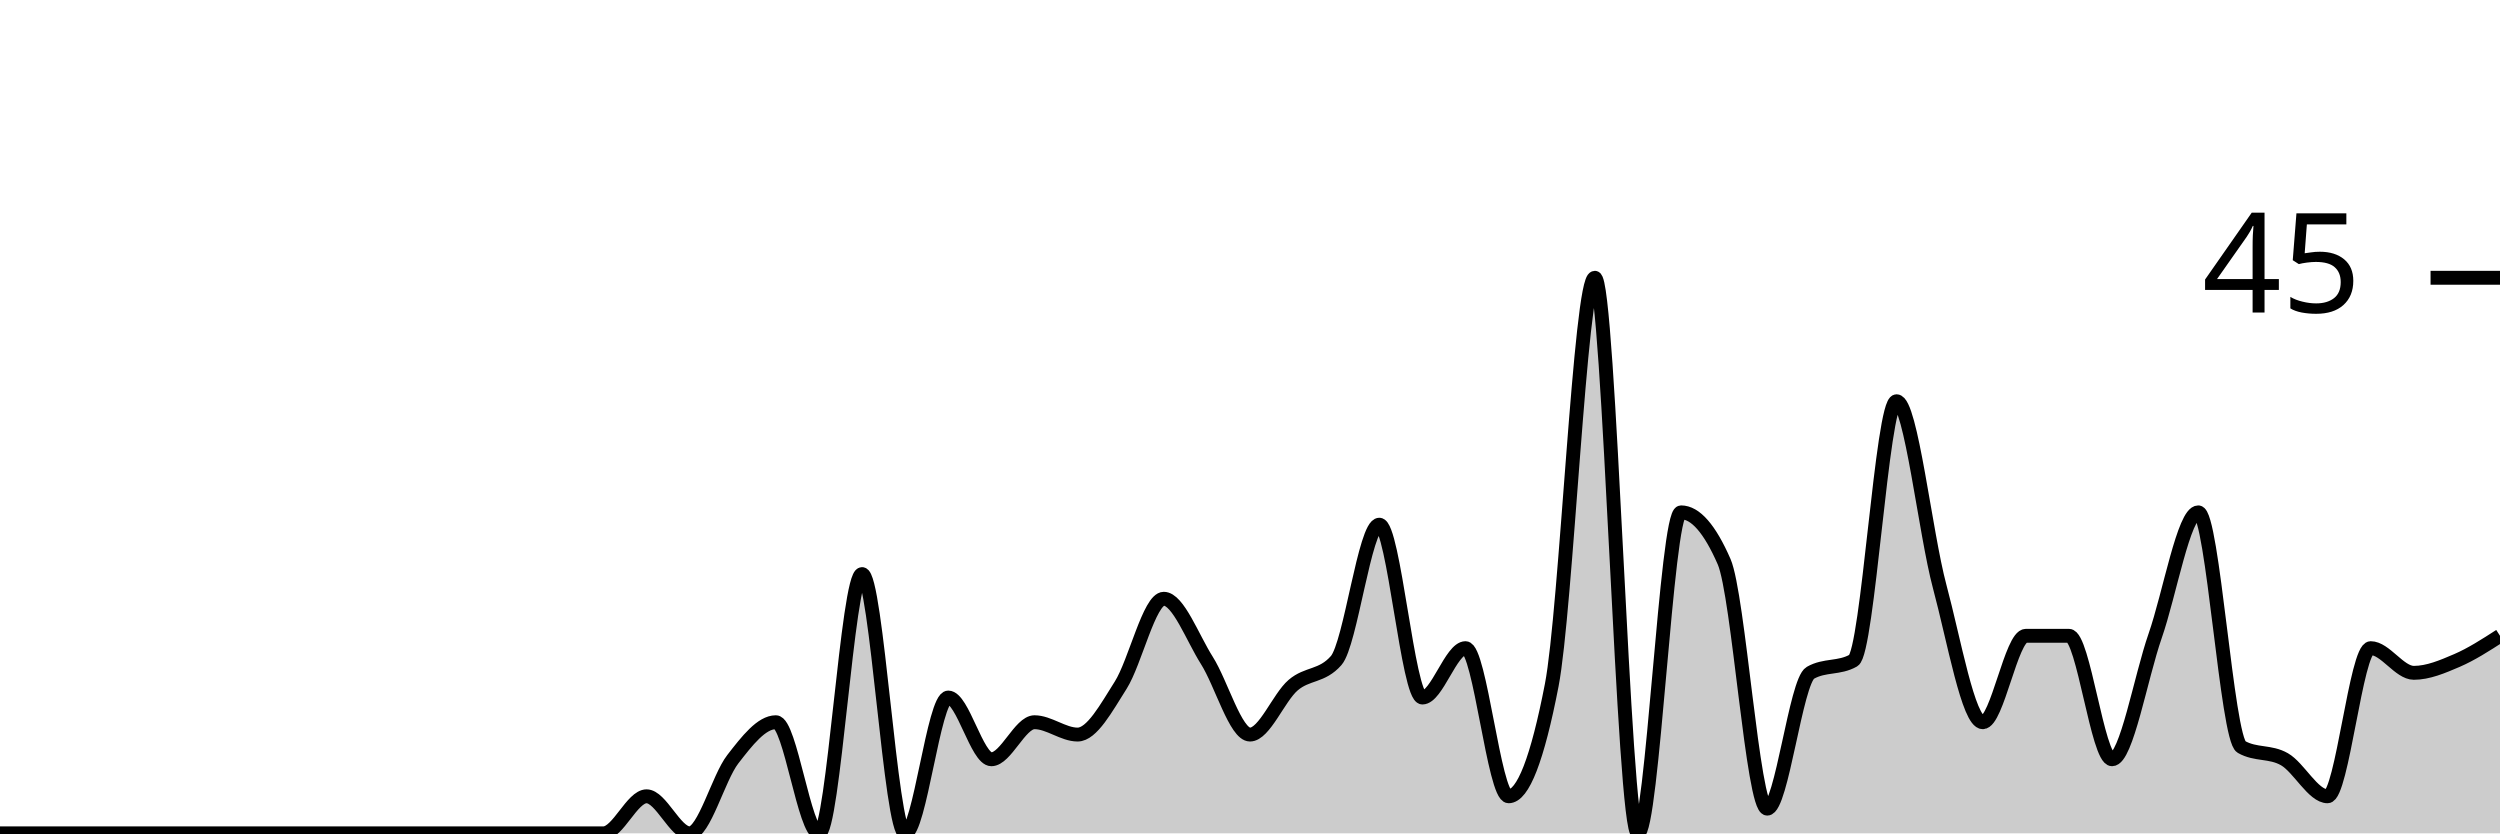
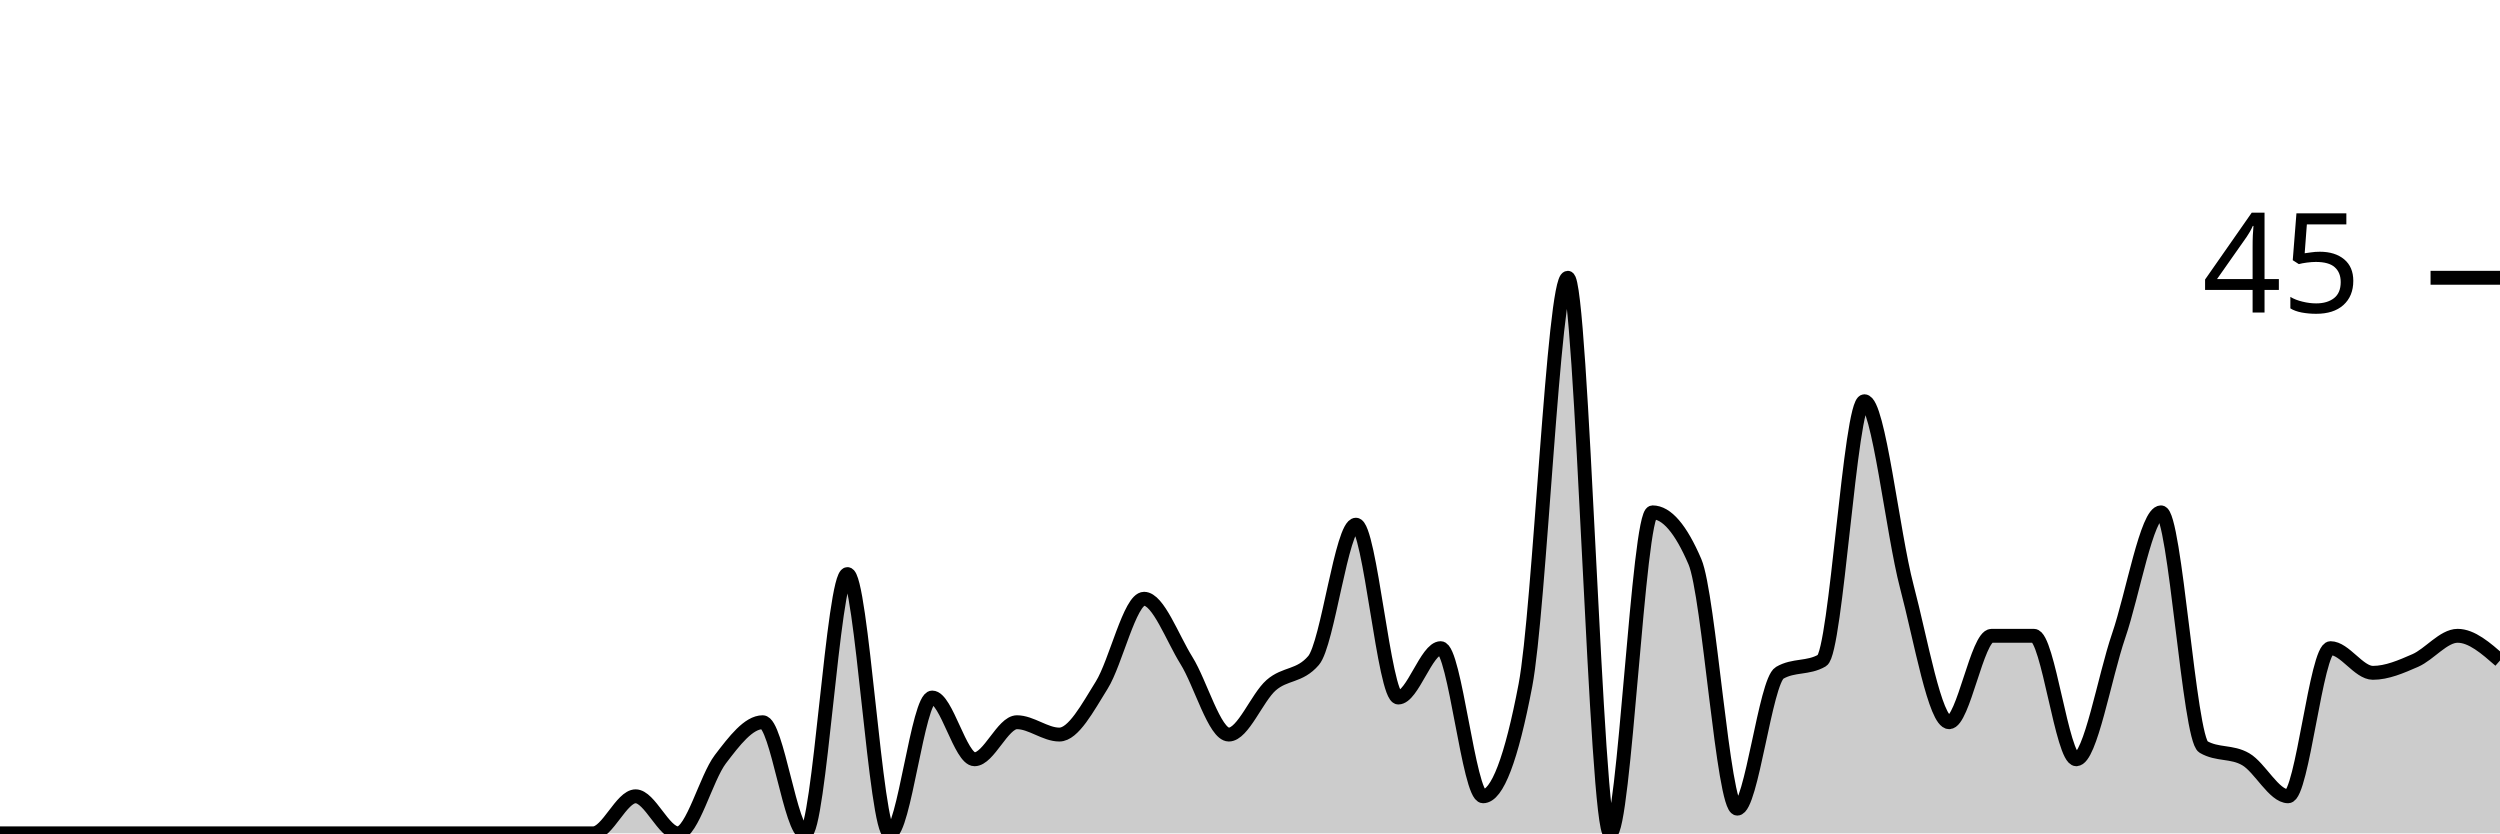
<svg xmlns="http://www.w3.org/2000/svg" viewBox="0 0 180 60">
  <g transform="translate(0,20)">
-     <path class="area" fill="rgba(0, 0, 0, 0.2)" d="M0,40C1.034,40,2.069,40,3.103,40C4.138,40,5.172,40,6.207,40C7.241,40,8.276,40,9.31,40C10.345,40,11.379,40,12.414,40C13.448,40,14.483,40,15.517,40C16.552,40,17.586,40,18.621,40C19.655,40,20.69,40,21.724,40C22.759,40,23.793,40,24.828,40C25.862,40,26.897,40,27.931,40C28.966,40,30,40,31.034,40C32.069,40,33.103,40,34.138,40C35.172,40,36.207,40,37.241,40C38.276,40,39.31,40,40.345,40C41.379,40,42.414,40,43.448,40C44.483,40,45.517,37.333,46.552,37.333C47.586,37.333,48.621,40,49.655,40C50.69,40,51.724,36,52.759,34.667C53.793,33.333,54.828,32,55.862,32C56.897,32,57.931,40,58.966,40C60,40,61.034,21.333,62.069,21.333C63.103,21.333,64.138,40,65.172,40C66.207,40,67.241,30.222,68.276,30.222C69.31,30.222,70.345,34.667,71.379,34.667C72.414,34.667,73.448,32,74.483,32C75.517,32,76.552,32.889,77.586,32.889C78.621,32.889,79.655,30.963,80.69,29.333C81.724,27.704,82.759,23.111,83.793,23.111C84.828,23.111,85.862,25.926,86.897,27.556C87.931,29.185,88.966,32.889,90,32.889C91.034,32.889,92.069,30.222,93.103,29.333C94.138,28.444,95.172,28.741,96.207,27.556C97.241,26.37,98.276,17.778,99.31,17.778C100.345,17.778,101.379,30.222,102.414,30.222C103.448,30.222,104.483,26.667,105.517,26.667C106.552,26.667,107.586,37.333,108.621,37.333C109.655,37.333,110.69,34.667,111.724,29.333C112.759,24,113.793,0,114.828,0C115.862,0,116.897,40,117.931,40C118.966,40,120,16.889,121.034,16.889C122.069,16.889,123.103,18.074,124.138,20.444C125.172,22.815,126.207,38.222,127.241,38.222C128.276,38.222,129.31,29.037,130.345,28.444C131.379,27.852,132.414,28.148,133.448,27.556C134.483,26.963,135.517,8.889,136.552,8.889C137.586,8.889,138.621,18.37,139.655,22.222C140.69,26.074,141.724,32,142.759,32C143.793,32,144.828,25.778,145.862,25.778C146.897,25.778,147.931,25.778,148.966,25.778C150,25.778,151.034,34.667,152.069,34.667C153.103,34.667,154.138,28.741,155.172,25.778C156.207,22.815,157.241,16.889,158.276,16.889C159.31,16.889,160.345,33.185,161.379,33.778C162.414,34.37,163.448,34.074,164.483,34.667C165.517,35.259,166.552,37.333,167.586,37.333C168.621,37.333,169.655,26.667,170.69,26.667C171.724,26.667,172.759,28.444,173.793,28.444C174.828,28.444,175.862,28,176.897,27.556C177.931,27.111,178.966,26.444,180,25.778L180,40C178.966,40,177.931,40,176.897,40C175.862,40,174.828,40,173.793,40C172.759,40,171.724,40,170.69,40C169.655,40,168.621,40,167.586,40C166.552,40,165.517,40,164.483,40C163.448,40,162.414,40,161.379,40C160.345,40,159.31,40,158.276,40C157.241,40,156.207,40,155.172,40C154.138,40,153.103,40,152.069,40C151.034,40,150,40,148.966,40C147.931,40,146.897,40,145.862,40C144.828,40,143.793,40,142.759,40C141.724,40,140.69,40,139.655,40C138.621,40,137.586,40,136.552,40C135.517,40,134.483,40,133.448,40C132.414,40,131.379,40,130.345,40C129.31,40,128.276,40,127.241,40C126.207,40,125.172,40,124.138,40C123.103,40,122.069,40,121.034,40C120,40,118.966,40,117.931,40C116.897,40,115.862,40,114.828,40C113.793,40,112.759,40,111.724,40C110.69,40,109.655,40,108.621,40C107.586,40,106.552,40,105.517,40C104.483,40,103.448,40,102.414,40C101.379,40,100.345,40,99.31,40C98.276,40,97.241,40,96.207,40C95.172,40,94.138,40,93.103,40C92.069,40,91.034,40,90,40C88.966,40,87.931,40,86.897,40C85.862,40,84.828,40,83.793,40C82.759,40,81.724,40,80.69,40C79.655,40,78.621,40,77.586,40C76.552,40,75.517,40,74.483,40C73.448,40,72.414,40,71.379,40C70.345,40,69.31,40,68.276,40C67.241,40,66.207,40,65.172,40C64.138,40,63.103,40,62.069,40C61.034,40,60,40,58.966,40C57.931,40,56.897,40,55.862,40C54.828,40,53.793,40,52.759,40C51.724,40,50.69,40,49.655,40C48.621,40,47.586,40,46.552,40C45.517,40,44.483,40,43.448,40C42.414,40,41.379,40,40.345,40C39.31,40,38.276,40,37.241,40C36.207,40,35.172,40,34.138,40C33.103,40,32.069,40,31.034,40C30,40,28.966,40,27.931,40C26.897,40,25.862,40,24.828,40C23.793,40,22.759,40,21.724,40C20.69,40,19.655,40,18.621,40C17.586,40,16.552,40,15.517,40C14.483,40,13.448,40,12.414,40C11.379,40,10.345,40,9.31,40C8.276,40,7.241,40,6.207,40C5.172,40,4.138,40,3.103,40C2.069,40,1.034,40,0,40Z" />
-     <path class="line" stroke="black" fill="none" d="M0,40C1.034,40,2.069,40,3.103,40C4.138,40,5.172,40,6.207,40C7.241,40,8.276,40,9.31,40C10.345,40,11.379,40,12.414,40C13.448,40,14.483,40,15.517,40C16.552,40,17.586,40,18.621,40C19.655,40,20.69,40,21.724,40C22.759,40,23.793,40,24.828,40C25.862,40,26.897,40,27.931,40C28.966,40,30,40,31.034,40C32.069,40,33.103,40,34.138,40C35.172,40,36.207,40,37.241,40C38.276,40,39.31,40,40.345,40C41.379,40,42.414,40,43.448,40C44.483,40,45.517,37.333,46.552,37.333C47.586,37.333,48.621,40,49.655,40C50.69,40,51.724,36,52.759,34.667C53.793,33.333,54.828,32,55.862,32C56.897,32,57.931,40,58.966,40C60,40,61.034,21.333,62.069,21.333C63.103,21.333,64.138,40,65.172,40C66.207,40,67.241,30.222,68.276,30.222C69.31,30.222,70.345,34.667,71.379,34.667C72.414,34.667,73.448,32,74.483,32C75.517,32,76.552,32.889,77.586,32.889C78.621,32.889,79.655,30.963,80.69,29.333C81.724,27.704,82.759,23.111,83.793,23.111C84.828,23.111,85.862,25.926,86.897,27.556C87.931,29.185,88.966,32.889,90,32.889C91.034,32.889,92.069,30.222,93.103,29.333C94.138,28.444,95.172,28.741,96.207,27.556C97.241,26.37,98.276,17.778,99.31,17.778C100.345,17.778,101.379,30.222,102.414,30.222C103.448,30.222,104.483,26.667,105.517,26.667C106.552,26.667,107.586,37.333,108.621,37.333C109.655,37.333,110.69,34.667,111.724,29.333C112.759,24,113.793,0,114.828,0C115.862,0,116.897,40,117.931,40C118.966,40,120,16.889,121.034,16.889C122.069,16.889,123.103,18.074,124.138,20.444C125.172,22.815,126.207,38.222,127.241,38.222C128.276,38.222,129.31,29.037,130.345,28.444C131.379,27.852,132.414,28.148,133.448,27.556C134.483,26.963,135.517,8.889,136.552,8.889C137.586,8.889,138.621,18.37,139.655,22.222C140.69,26.074,141.724,32,142.759,32C143.793,32,144.828,25.778,145.862,25.778C146.897,25.778,147.931,25.778,148.966,25.778C150,25.778,151.034,34.667,152.069,34.667C153.103,34.667,154.138,28.741,155.172,25.778C156.207,22.815,157.241,16.889,158.276,16.889C159.31,16.889,160.345,33.185,161.379,33.778C162.414,34.37,163.448,34.074,164.483,34.667C165.517,35.259,166.552,37.333,167.586,37.333C168.621,37.333,169.655,26.667,170.69,26.667C171.724,26.667,172.759,28.444,173.793,28.444C174.828,28.444,175.862,28,176.897,27.556C177.931,27.111,178.966,26.444,180,25.778" />
+     <path class="area" fill="rgba(0, 0, 0, 0.2)" d="M0,40C1.017,40,2.034,40,3.051,40C4.068,40,5.085,40,6.102,40C7.119,40,8.136,40,9.153,40C10.169,40,11.186,40,12.203,40C13.22,40,14.237,40,15.254,40C16.271,40,17.288,40,18.305,40C19.322,40,20.339,40,21.356,40C22.373,40,23.39,40,24.407,40C25.424,40,26.441,40,27.458,40C28.475,40,29.492,40,30.508,40C31.525,40,32.542,40,33.559,40C34.576,40,35.593,40,36.61,40C37.627,40,38.644,40,39.661,40C40.678,40,41.695,40,42.712,40C43.729,40,44.746,37.333,45.763,37.333C46.78,37.333,47.797,40,48.814,40C49.831,40,50.847,36,51.864,34.667C52.881,33.333,53.898,32,54.915,32C55.932,32,56.949,40,57.966,40C58.983,40,60,21.333,61.017,21.333C62.034,21.333,63.051,40,64.068,40C65.085,40,66.102,30.222,67.119,30.222C68.136,30.222,69.153,34.667,70.169,34.667C71.186,34.667,72.203,32,73.22,32C74.237,32,75.254,32.889,76.271,32.889C77.288,32.889,78.305,30.963,79.322,29.333C80.339,27.704,81.356,23.111,82.373,23.111C83.39,23.111,84.407,25.926,85.424,27.556C86.441,29.185,87.458,32.889,88.475,32.889C89.492,32.889,90.508,30.222,91.525,29.333C92.542,28.444,93.559,28.741,94.576,27.556C95.593,26.37,96.61,17.778,97.627,17.778C98.644,17.778,99.661,30.222,100.678,30.222C101.695,30.222,102.712,26.667,103.729,26.667C104.746,26.667,105.763,37.333,106.78,37.333C107.797,37.333,108.814,34.667,109.831,29.333C110.847,24,111.864,0,112.881,0C113.898,0,114.915,40,115.932,40C116.949,40,117.966,16.889,118.983,16.889C120,16.889,121.017,18.074,122.034,20.444C123.051,22.815,124.068,38.222,125.085,38.222C126.102,38.222,127.119,29.037,128.136,28.444C129.153,27.852,130.169,28.148,131.186,27.556C132.203,26.963,133.22,8.889,134.237,8.889C135.254,8.889,136.271,18.37,137.288,22.222C138.305,26.074,139.322,32,140.339,32C141.356,32,142.373,25.778,143.39,25.778C144.407,25.778,145.424,25.778,146.441,25.778C147.458,25.778,148.475,34.667,149.492,34.667C150.508,34.667,151.525,28.741,152.542,25.778C153.559,22.815,154.576,16.889,155.593,16.889C156.61,16.889,157.627,33.185,158.644,33.778C159.661,34.37,160.678,34.074,161.695,34.667C162.712,35.259,163.729,37.333,164.746,37.333C165.763,37.333,166.78,26.667,167.797,26.667C168.814,26.667,169.831,28.444,170.847,28.444C171.864,28.444,172.881,28,173.898,27.556C174.915,27.111,175.932,25.778,176.949,25.778C177.966,25.778,178.983,26.667,180,27.556L180,40C178.983,40,177.966,40,176.949,40C175.932,40,174.915,40,173.898,40C172.881,40,171.864,40,170.847,40C169.831,40,168.814,40,167.797,40C166.78,40,165.763,40,164.746,40C163.729,40,162.712,40,161.695,40C160.678,40,159.661,40,158.644,40C157.627,40,156.61,40,155.593,40C154.576,40,153.559,40,152.542,40C151.525,40,150.508,40,149.492,40C148.475,40,147.458,40,146.441,40C145.424,40,144.407,40,143.39,40C142.373,40,141.356,40,140.339,40C139.322,40,138.305,40,137.288,40C136.271,40,135.254,40,134.237,40C133.22,40,132.203,40,131.186,40C130.169,40,129.153,40,128.136,40C127.119,40,126.102,40,125.085,40C124.068,40,123.051,40,122.034,40C121.017,40,120,40,118.983,40C117.966,40,116.949,40,115.932,40C114.915,40,113.898,40,112.881,40C111.864,40,110.847,40,109.831,40C108.814,40,107.797,40,106.78,40C105.763,40,104.746,40,103.729,40C102.712,40,101.695,40,100.678,40C99.661,40,98.644,40,97.627,40C96.61,40,95.593,40,94.576,40C93.559,40,92.542,40,91.525,40C90.508,40,89.492,40,88.475,40C87.458,40,86.441,40,85.424,40C84.407,40,83.39,40,82.373,40C81.356,40,80.339,40,79.322,40C78.305,40,77.288,40,76.271,40C75.254,40,74.237,40,73.22,40C72.203,40,71.186,40,70.169,40C69.153,40,68.136,40,67.119,40C66.102,40,65.085,40,64.068,40C63.051,40,62.034,40,61.017,40C60,40,58.983,40,57.966,40C56.949,40,55.932,40,54.915,40C53.898,40,52.881,40,51.864,40C50.847,40,49.831,40,48.814,40C47.797,40,46.78,40,45.763,40C44.746,40,43.729,40,42.712,40C41.695,40,40.678,40,39.661,40C38.644,40,37.627,40,36.61,40C35.593,40,34.576,40,33.559,40C32.542,40,31.525,40,30.508,40C29.492,40,28.475,40,27.458,40C26.441,40,25.424,40,24.407,40C23.39,40,22.373,40,21.356,40C20.339,40,19.322,40,18.305,40C17.288,40,16.271,40,15.254,40C14.237,40,13.22,40,12.203,40C11.186,40,10.169,40,9.153,40C8.136,40,7.119,40,6.102,40C5.085,40,4.068,40,3.051,40C2.034,40,1.017,40,0,40Z" />
+     <path class="line" stroke="black" fill="none" d="M0,40C1.017,40,2.034,40,3.051,40C4.068,40,5.085,40,6.102,40C7.119,40,8.136,40,9.153,40C10.169,40,11.186,40,12.203,40C13.22,40,14.237,40,15.254,40C16.271,40,17.288,40,18.305,40C19.322,40,20.339,40,21.356,40C22.373,40,23.39,40,24.407,40C25.424,40,26.441,40,27.458,40C28.475,40,29.492,40,30.508,40C31.525,40,32.542,40,33.559,40C34.576,40,35.593,40,36.61,40C37.627,40,38.644,40,39.661,40C40.678,40,41.695,40,42.712,40C43.729,40,44.746,37.333,45.763,37.333C46.78,37.333,47.797,40,48.814,40C49.831,40,50.847,36,51.864,34.667C52.881,33.333,53.898,32,54.915,32C55.932,32,56.949,40,57.966,40C58.983,40,60,21.333,61.017,21.333C62.034,21.333,63.051,40,64.068,40C65.085,40,66.102,30.222,67.119,30.222C68.136,30.222,69.153,34.667,70.169,34.667C71.186,34.667,72.203,32,73.22,32C74.237,32,75.254,32.889,76.271,32.889C77.288,32.889,78.305,30.963,79.322,29.333C80.339,27.704,81.356,23.111,82.373,23.111C83.39,23.111,84.407,25.926,85.424,27.556C86.441,29.185,87.458,32.889,88.475,32.889C89.492,32.889,90.508,30.222,91.525,29.333C92.542,28.444,93.559,28.741,94.576,27.556C95.593,26.37,96.61,17.778,97.627,17.778C98.644,17.778,99.661,30.222,100.678,30.222C101.695,30.222,102.712,26.667,103.729,26.667C104.746,26.667,105.763,37.333,106.78,37.333C107.797,37.333,108.814,34.667,109.831,29.333C110.847,24,111.864,0,112.881,0C113.898,0,114.915,40,115.932,40C116.949,40,117.966,16.889,118.983,16.889C120,16.889,121.017,18.074,122.034,20.444C123.051,22.815,124.068,38.222,125.085,38.222C126.102,38.222,127.119,29.037,128.136,28.444C129.153,27.852,130.169,28.148,131.186,27.556C132.203,26.963,133.22,8.889,134.237,8.889C135.254,8.889,136.271,18.37,137.288,22.222C138.305,26.074,139.322,32,140.339,32C141.356,32,142.373,25.778,143.39,25.778C144.407,25.778,145.424,25.778,146.441,25.778C147.458,25.778,148.475,34.667,149.492,34.667C150.508,34.667,151.525,28.741,152.542,25.778C153.559,22.815,154.576,16.889,155.593,16.889C156.61,16.889,157.627,33.185,158.644,33.778C159.661,34.37,160.678,34.074,161.695,34.667C162.712,35.259,163.729,37.333,164.746,37.333C165.763,37.333,166.78,26.667,167.797,26.667C168.814,26.667,169.831,28.444,170.847,28.444C171.864,28.444,172.881,28,173.898,27.556C174.915,27.111,175.932,25.778,176.949,25.778C177.966,25.778,178.983,26.667,180,27.556" />
    <path class="axis-ceiling" stroke-width="1" stroke="black" fill="none" d="M175,0L180,0" />
    <text class="axis-ceiling-label" font-family="sans-serif" text-anchor="end" font-size="10px" x="170" y="2.5">45</text>
  </g>
</svg>
